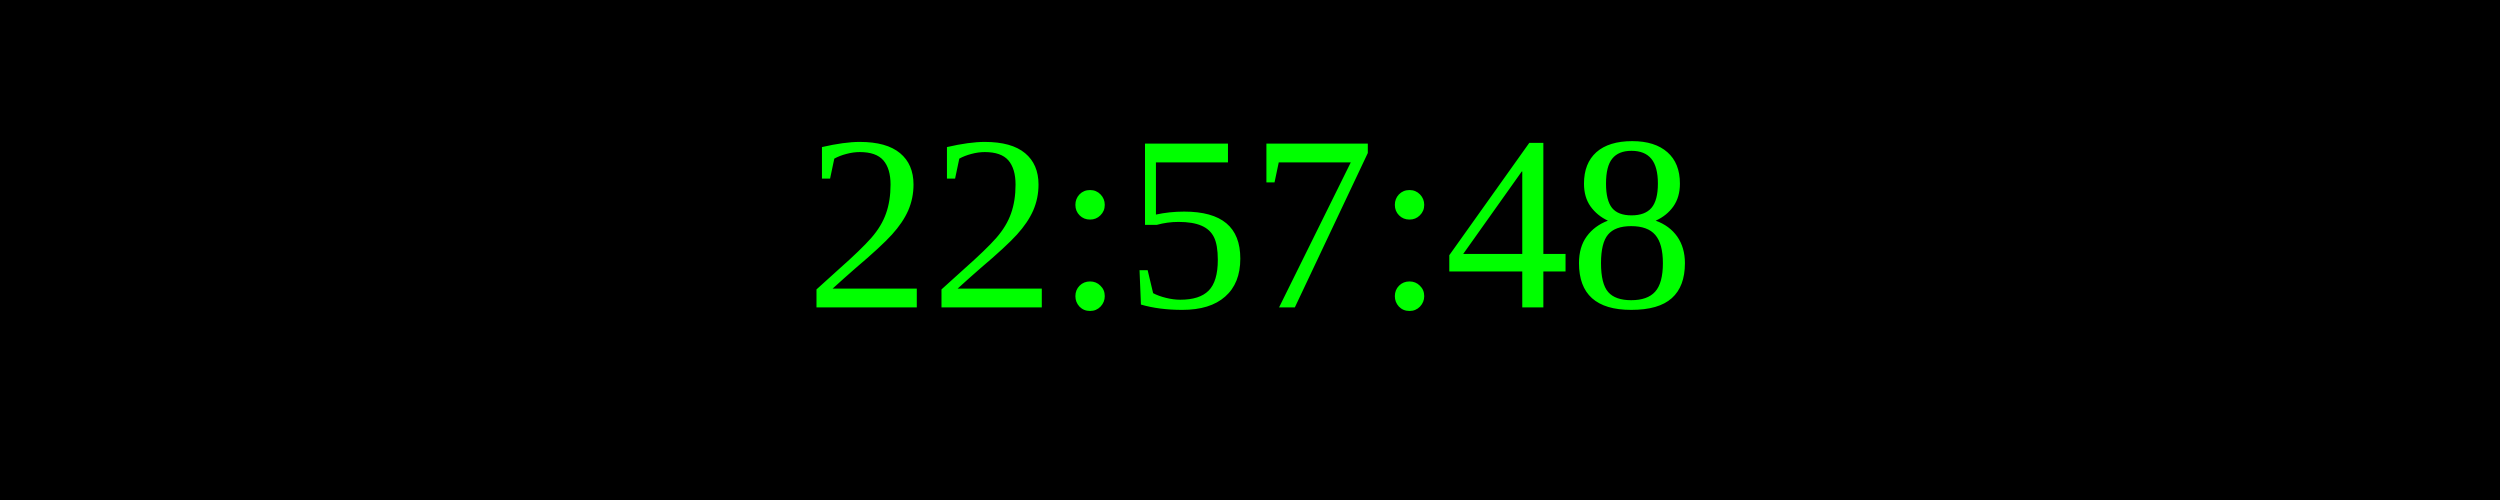
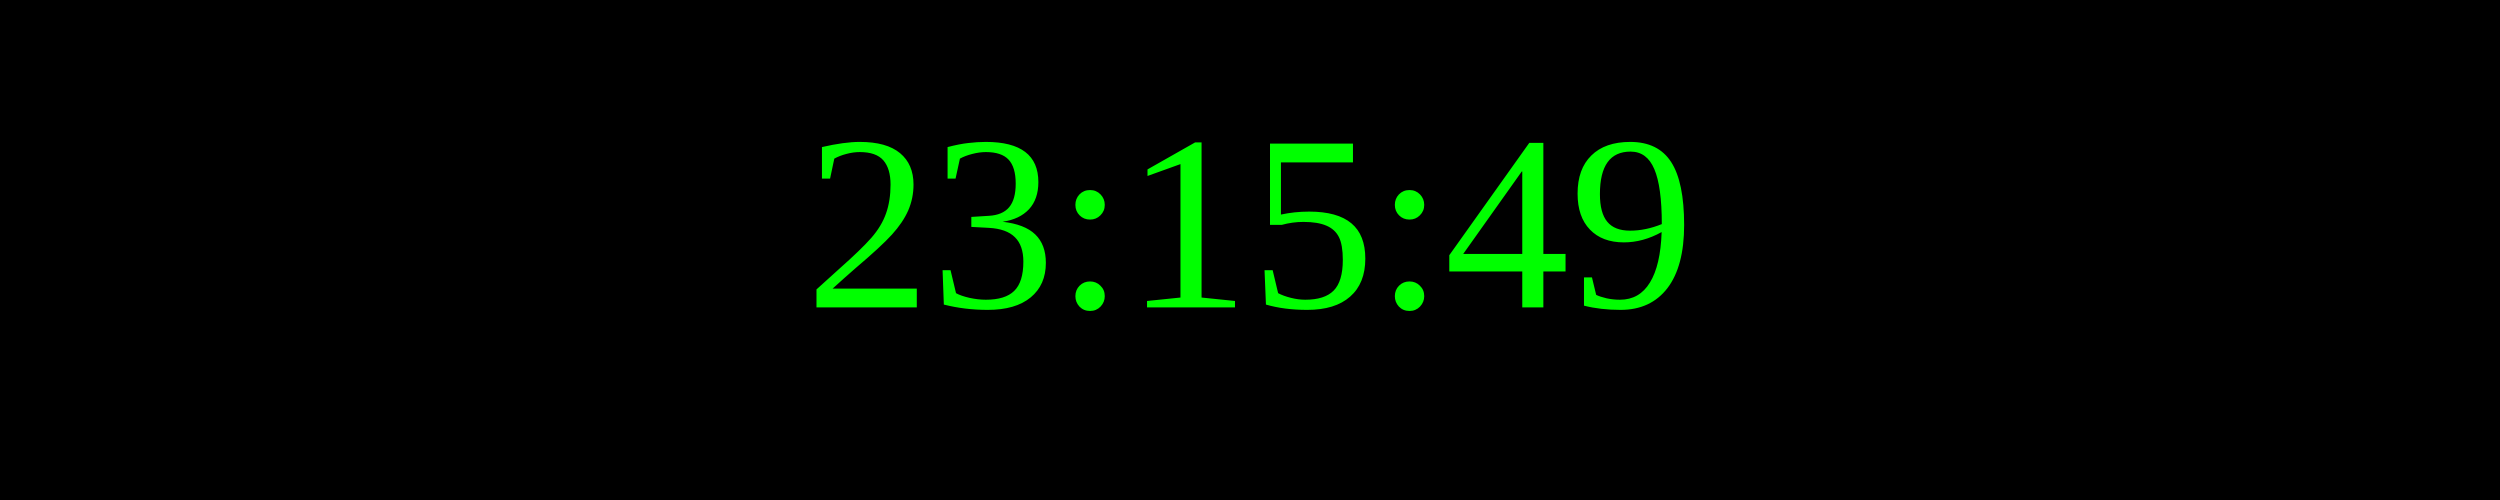
<svg xmlns="http://www.w3.org/2000/svg" width="250" height="50">
  <rect width="100%" height="100%" fill="black" />
  <text x="50%" y="50%" font-size="25" fill="lime" text-anchor="middle" dominant-baseline="middle">
- 22:57:48
+ 23:15:49
</text>
</svg>
